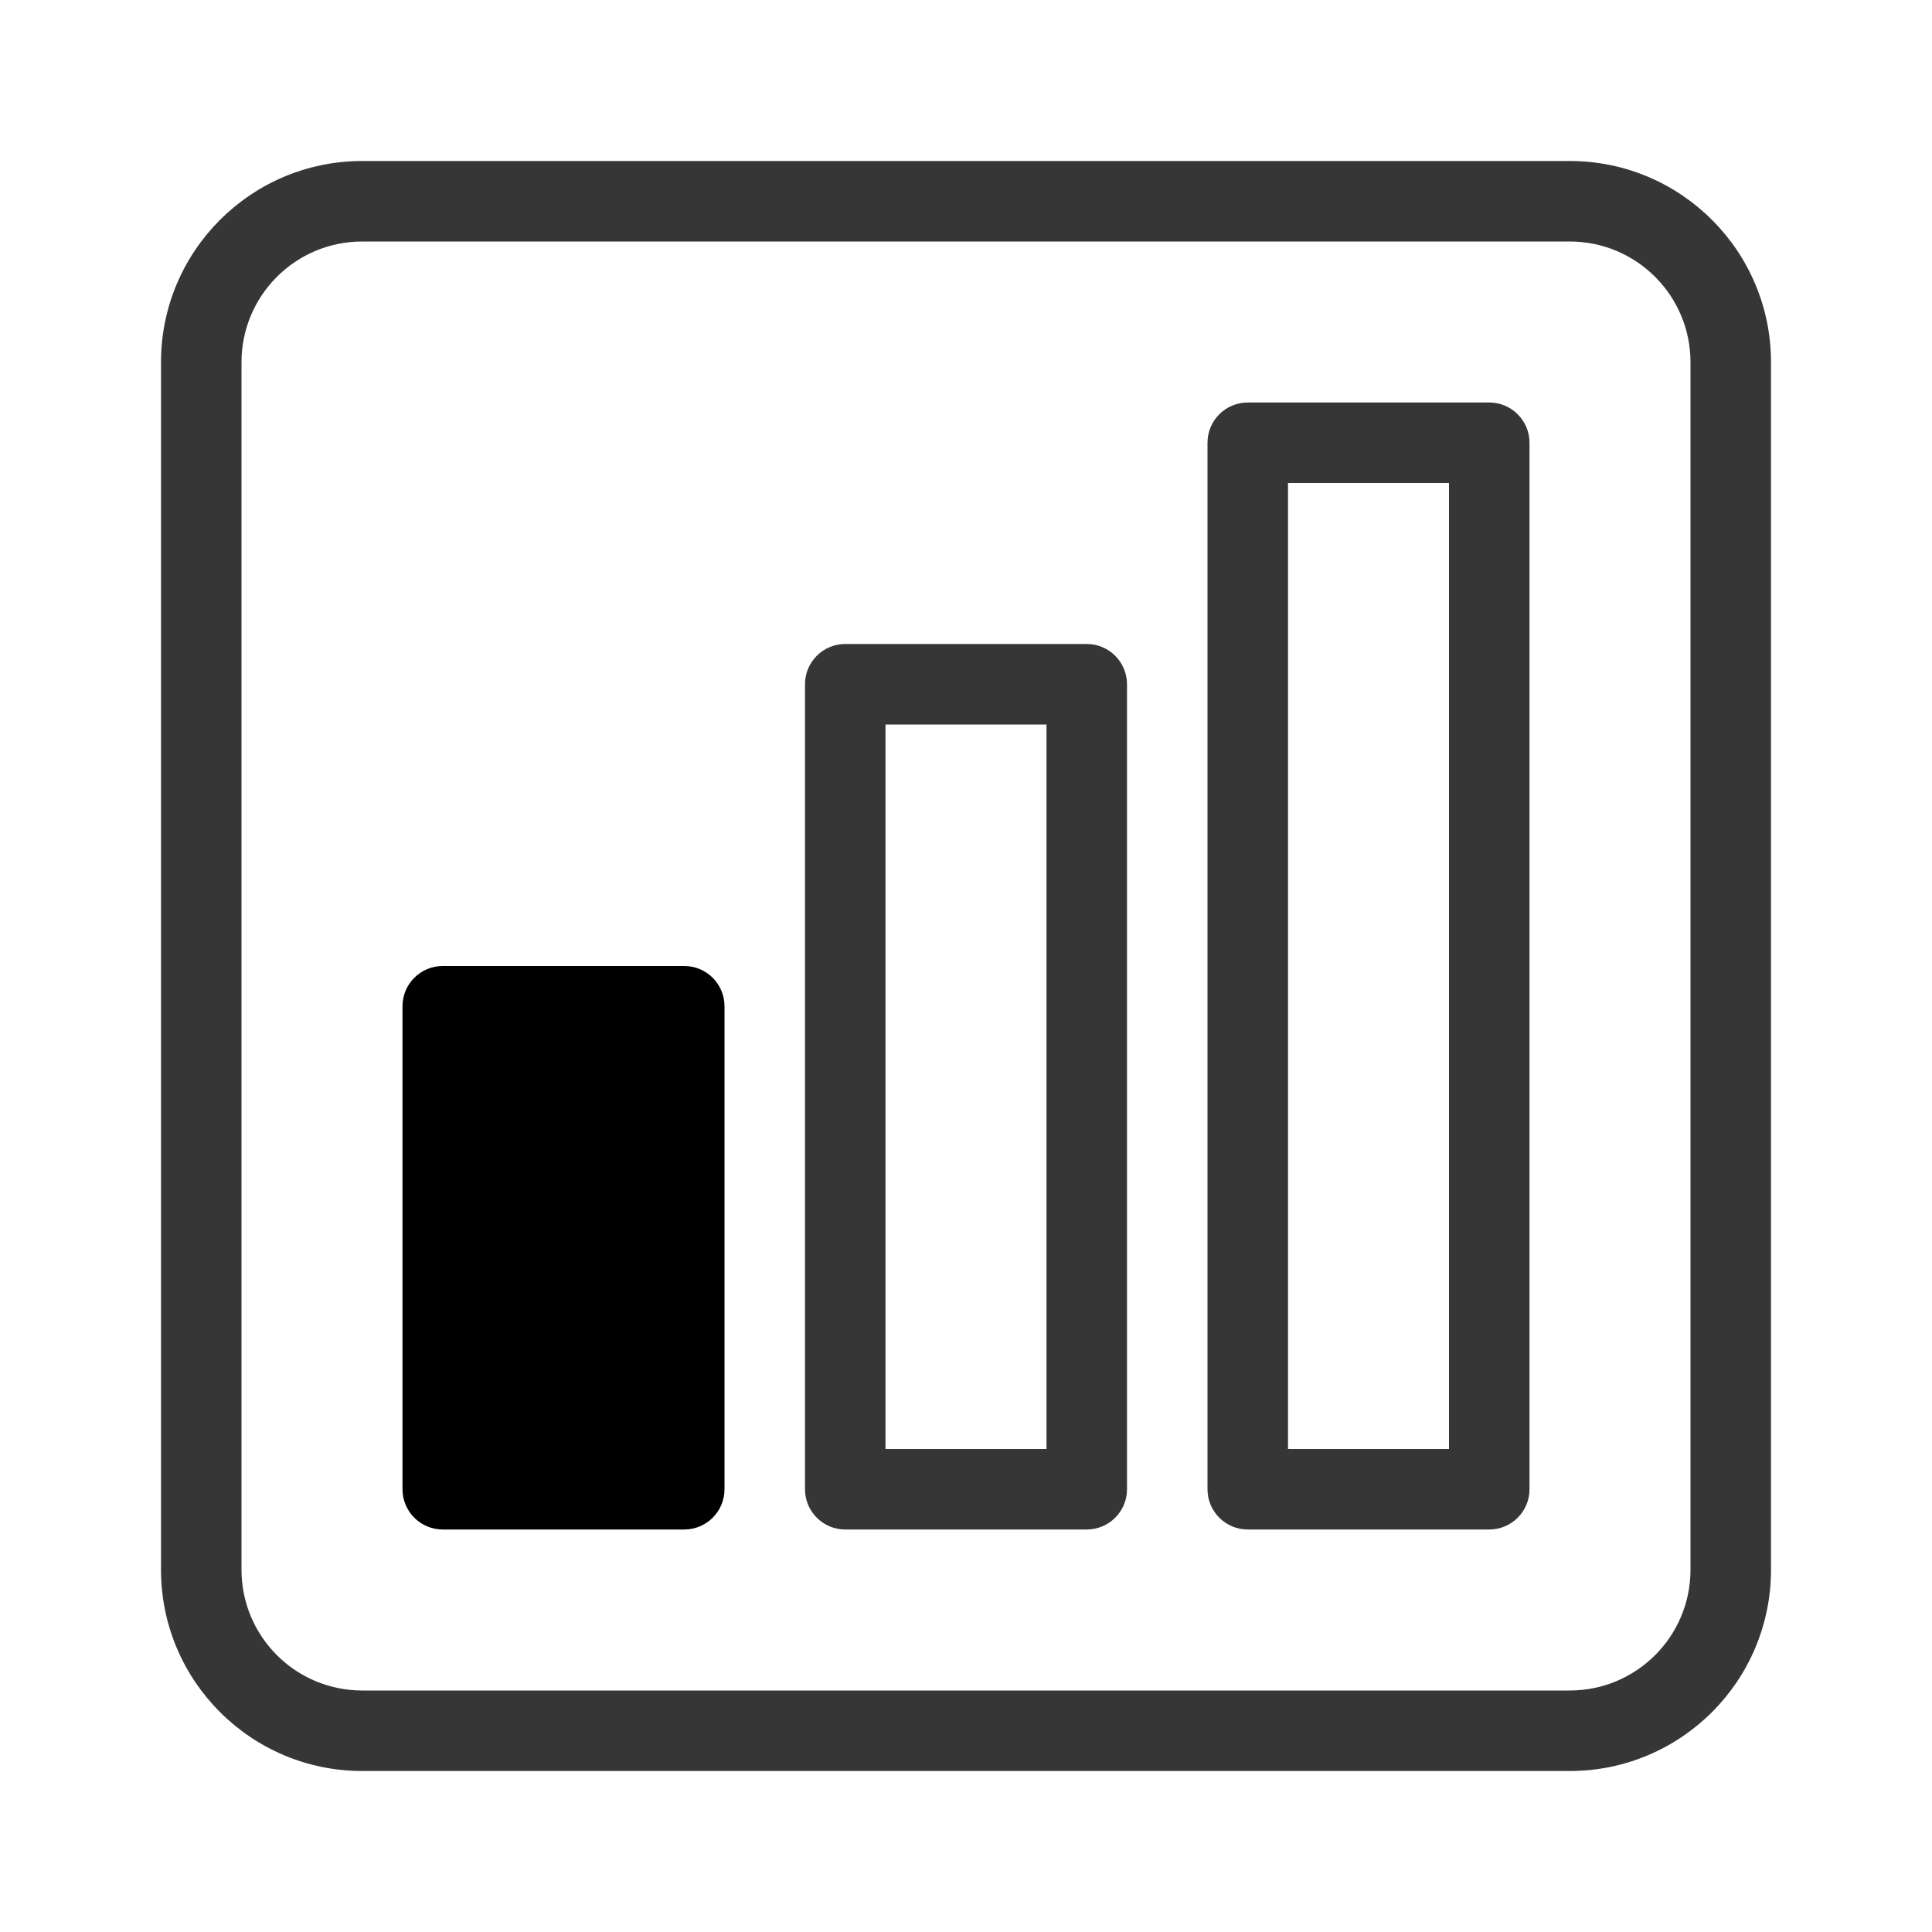
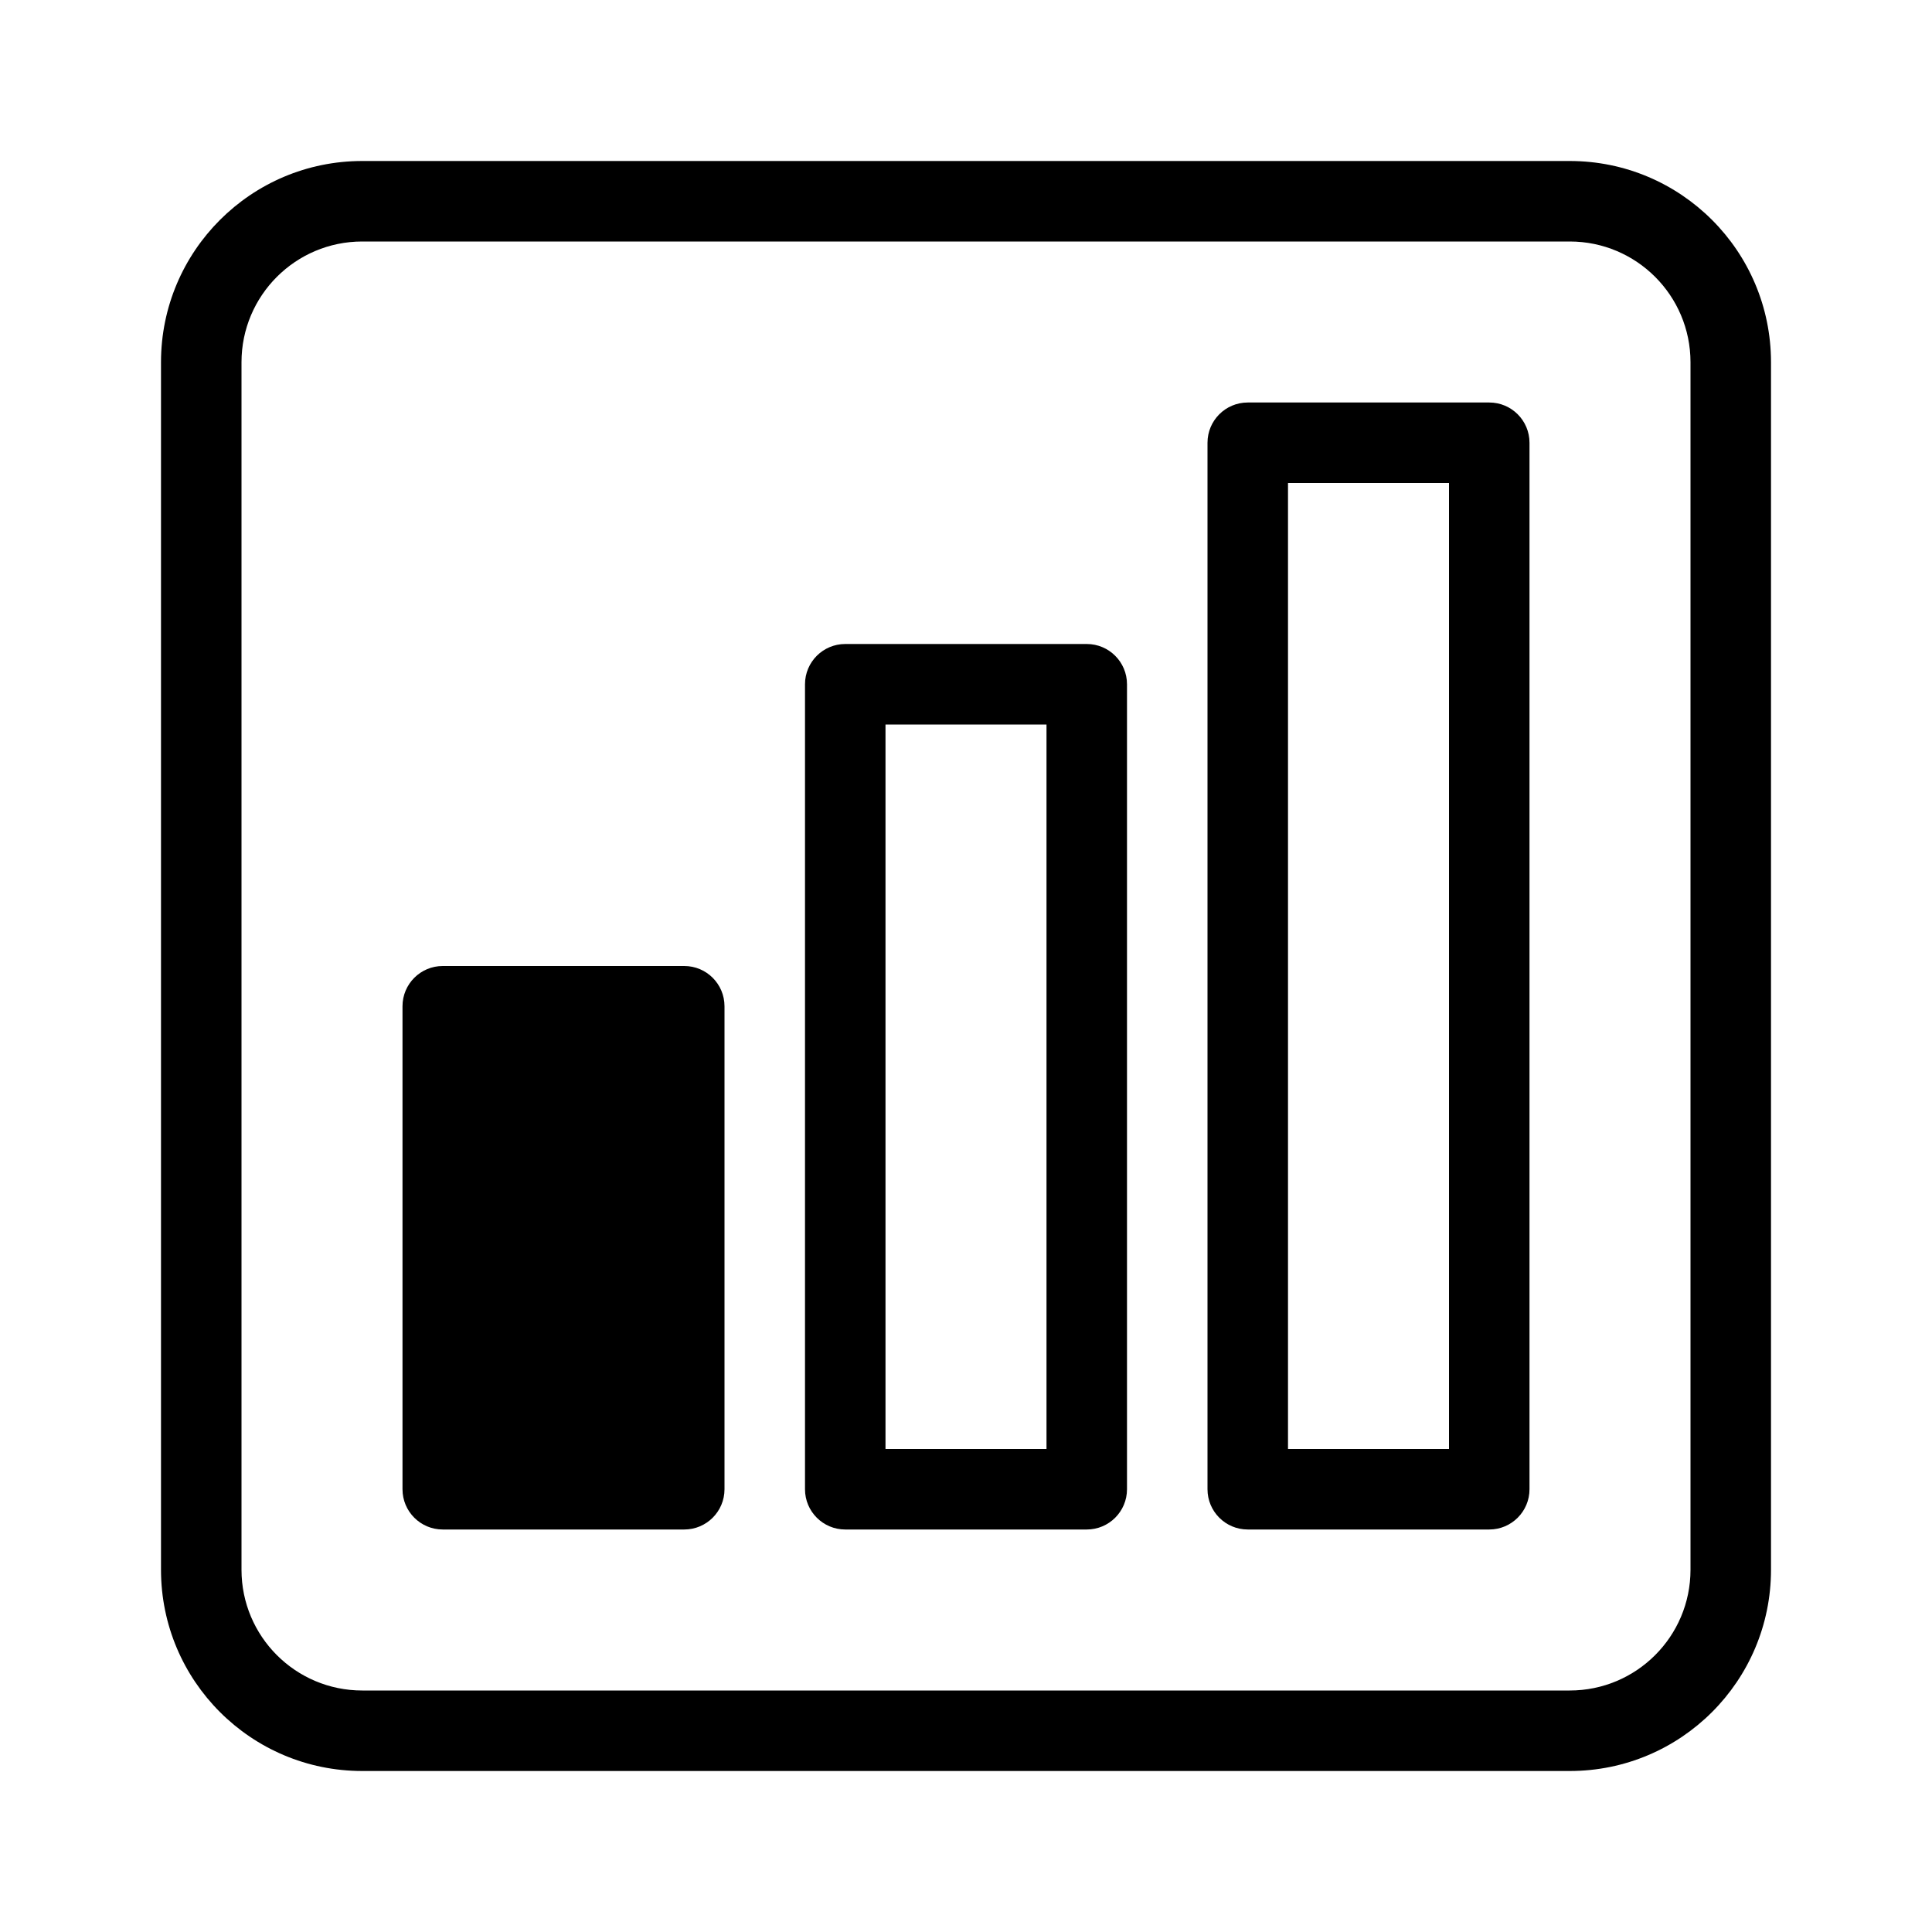
<svg xmlns="http://www.w3.org/2000/svg" viewBox="0 0 24 24">
-   <defs>
-     <style>.cls-2{fill:#363636;fill-rule:evenodd}</style>
-   </defs>
-   <g id="Camada_1">
-     <rect width="4" height="7" x="5" y="12" rx=".5" ry=".5" />
-     <path d="M13.5 8h-3a.5.5 0 0 0-.5.5v10a.5.5 0 0 0 .5.5h3a.5.5 0 0 0 .5-.5v-10a.5.5 0 0 0-.5-.5zM13 18h-2V9h2v9zM18.5 5h-3a.5.5 0 0 0-.5.5v13a.5.5 0 0 0 .5.5h3a.5.5 0 0 0 .5-.5v-13a.5.5 0 0 0-.5-.5zM18 18h-2V6h2v12z" class="cls-2" />
-     <path d="M19.5 2h-15A2.5 2.5 0 0 0 2 4.5v15A2.5 2.5 0 0 0 4.5 22h15a2.5 2.5 0 0 0 2.5-2.5v-15A2.5 2.5 0 0 0 19.5 2zM21 19.5a1.5 1.5 0 0 1-1.5 1.5h-15A1.5 1.5 0 0 1 3 19.5v-15A1.5 1.5 0 0 1 4.5 3h15A1.5 1.5 0 0 1 21 4.5v15z" class="cls-2" />
-   </g>
+   <rect width="4" height="7" x="5" y="12" rx=".5" ry=".5" />
+   <path d="M13.5 8h-3a.5.5 0 0 0-.5.5v10a.5.5 0 0 0 .5.5h3a.5.5 0 0 0 .5-.5v-10a.5.5 0 0 0-.5-.5zM13 18h-2V9h2v9zM18.5 5h-3a.5.5 0 0 0-.5.5v13a.5.5 0 0 0 .5.5h3a.5.5 0 0 0 .5-.5v-13a.5.5 0 0 0-.5-.5zM18 18h-2V6h2v12z" />
+   <path d="M19.5 2h-15A2.5 2.5 0 0 0 2 4.5v15A2.5 2.5 0 0 0 4.5 22h15a2.5 2.5 0 0 0 2.5-2.5v-15A2.5 2.5 0 0 0 19.5 2zM21 19.5a1.5 1.5 0 0 1-1.5 1.5h-15A1.5 1.5 0 0 1 3 19.5v-15A1.5 1.5 0 0 1 4.5 3h15A1.5 1.5 0 0 1 21 4.5v15z" />
</svg>
